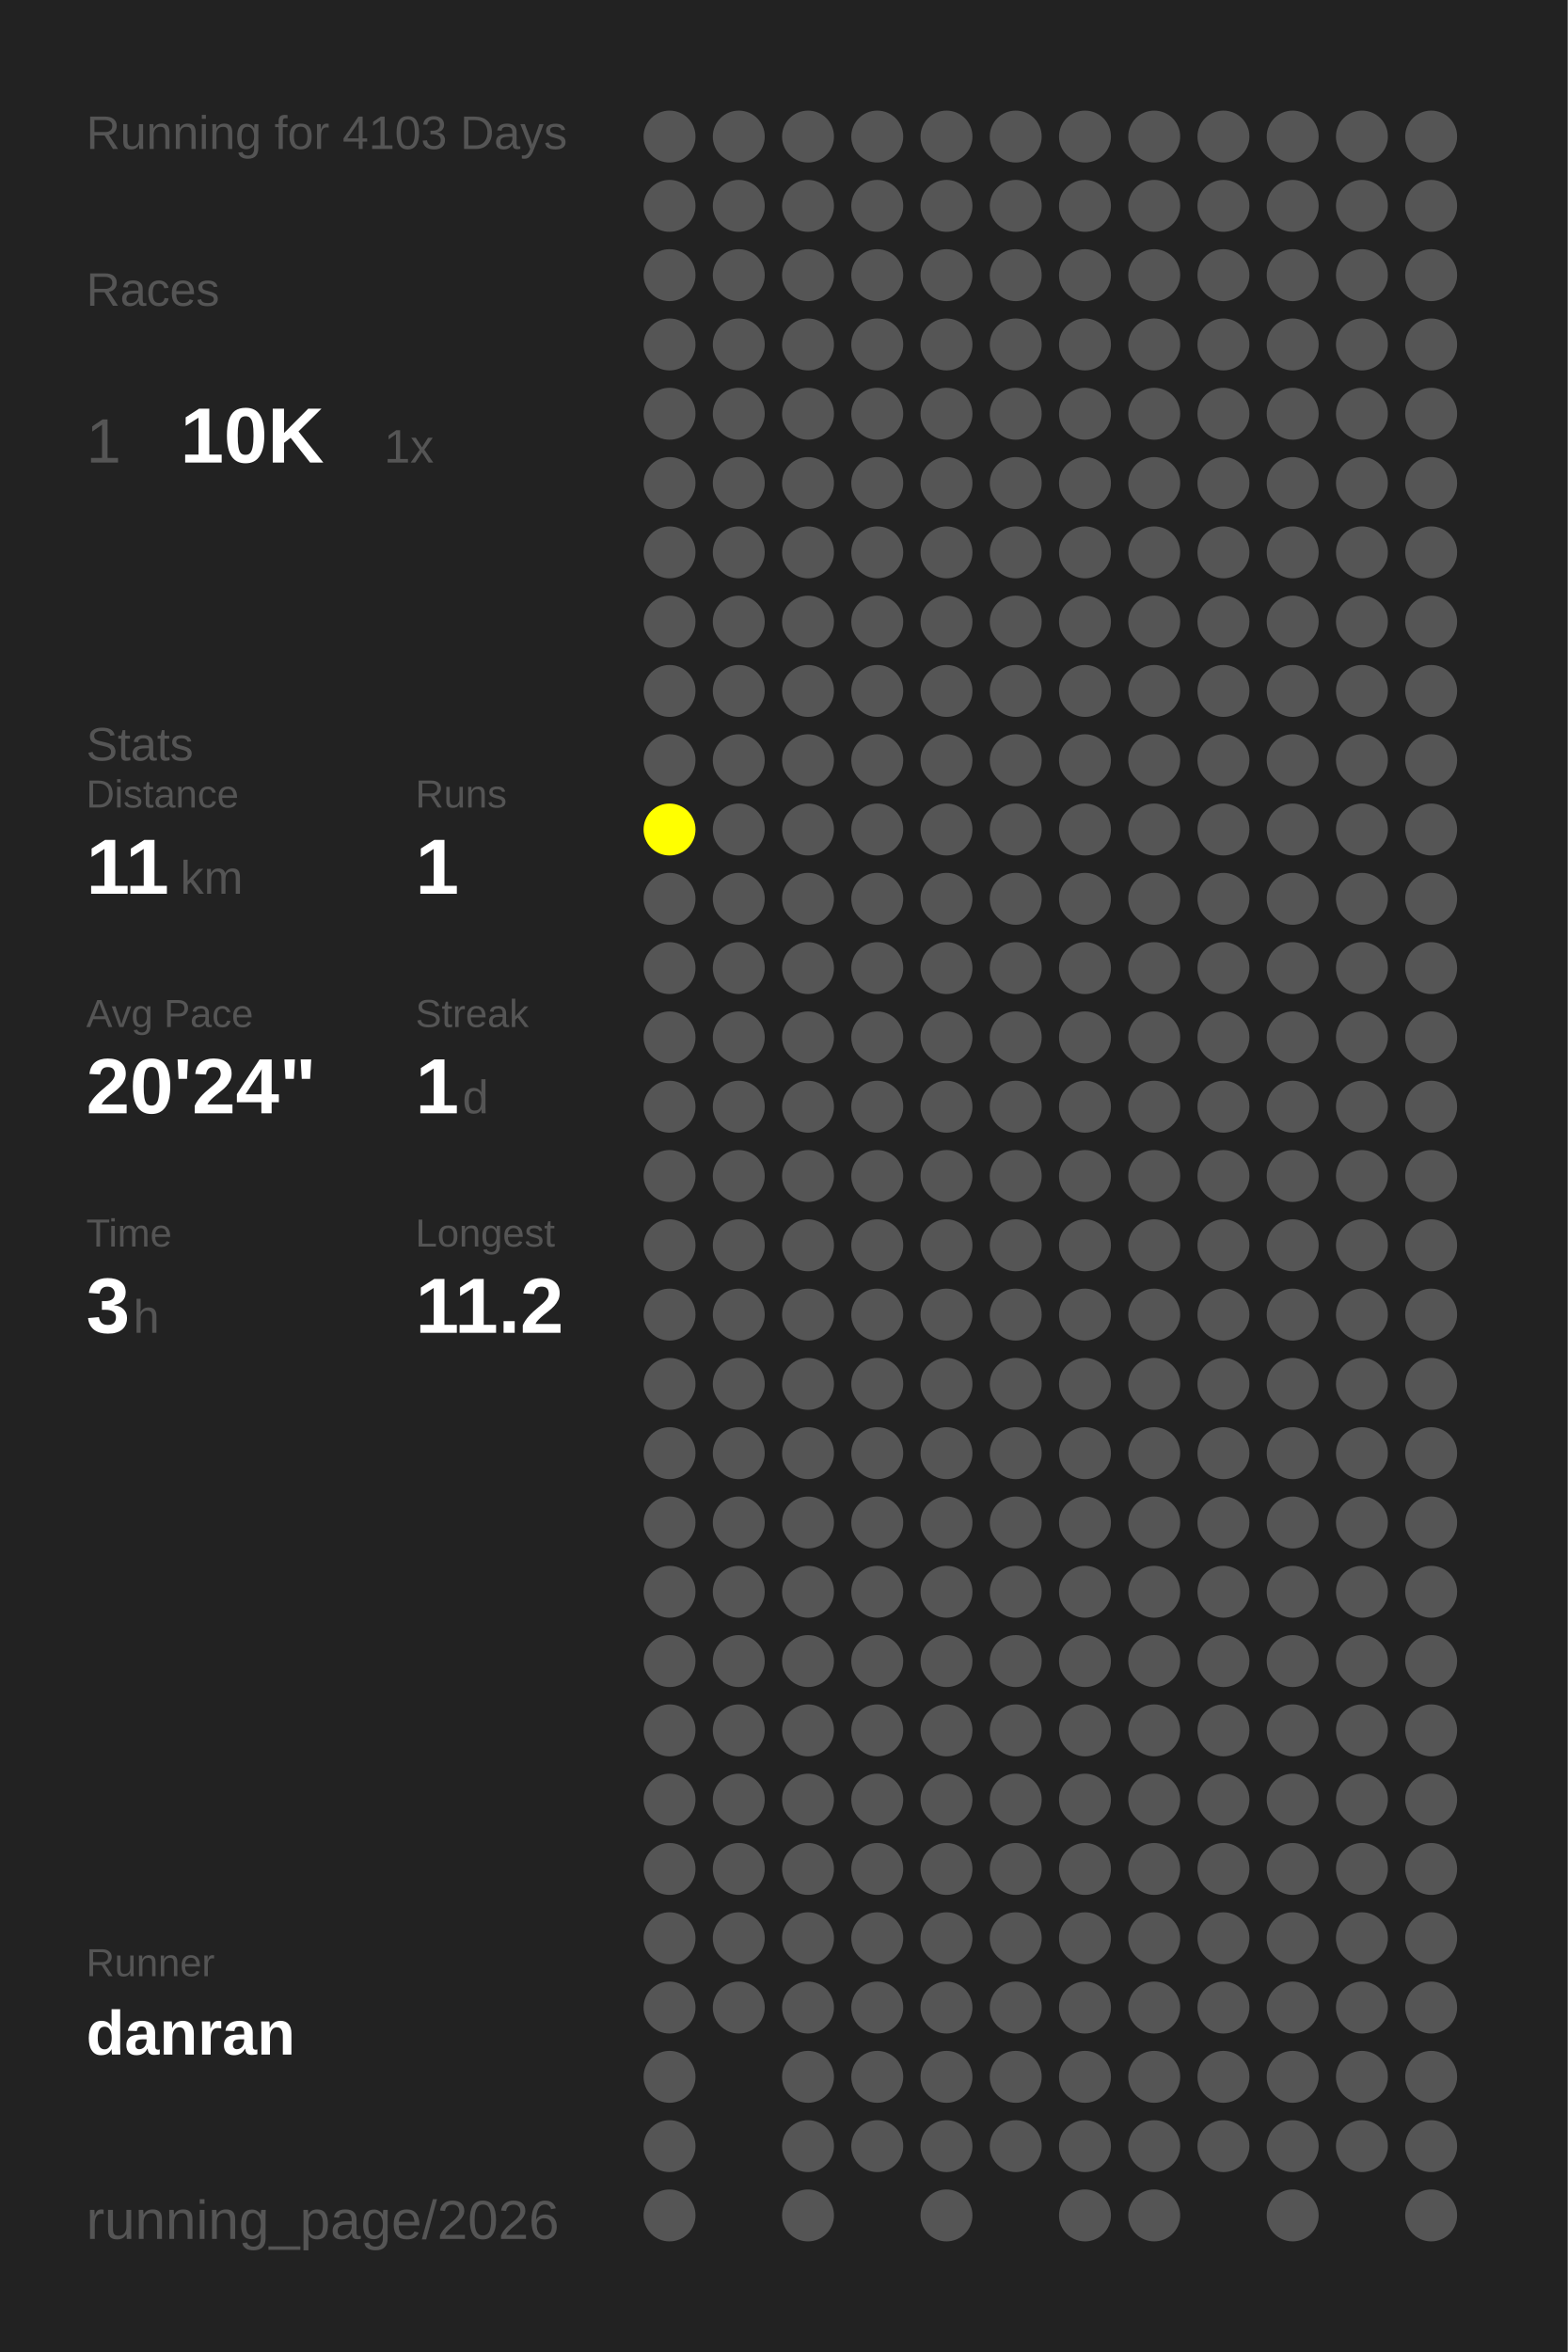
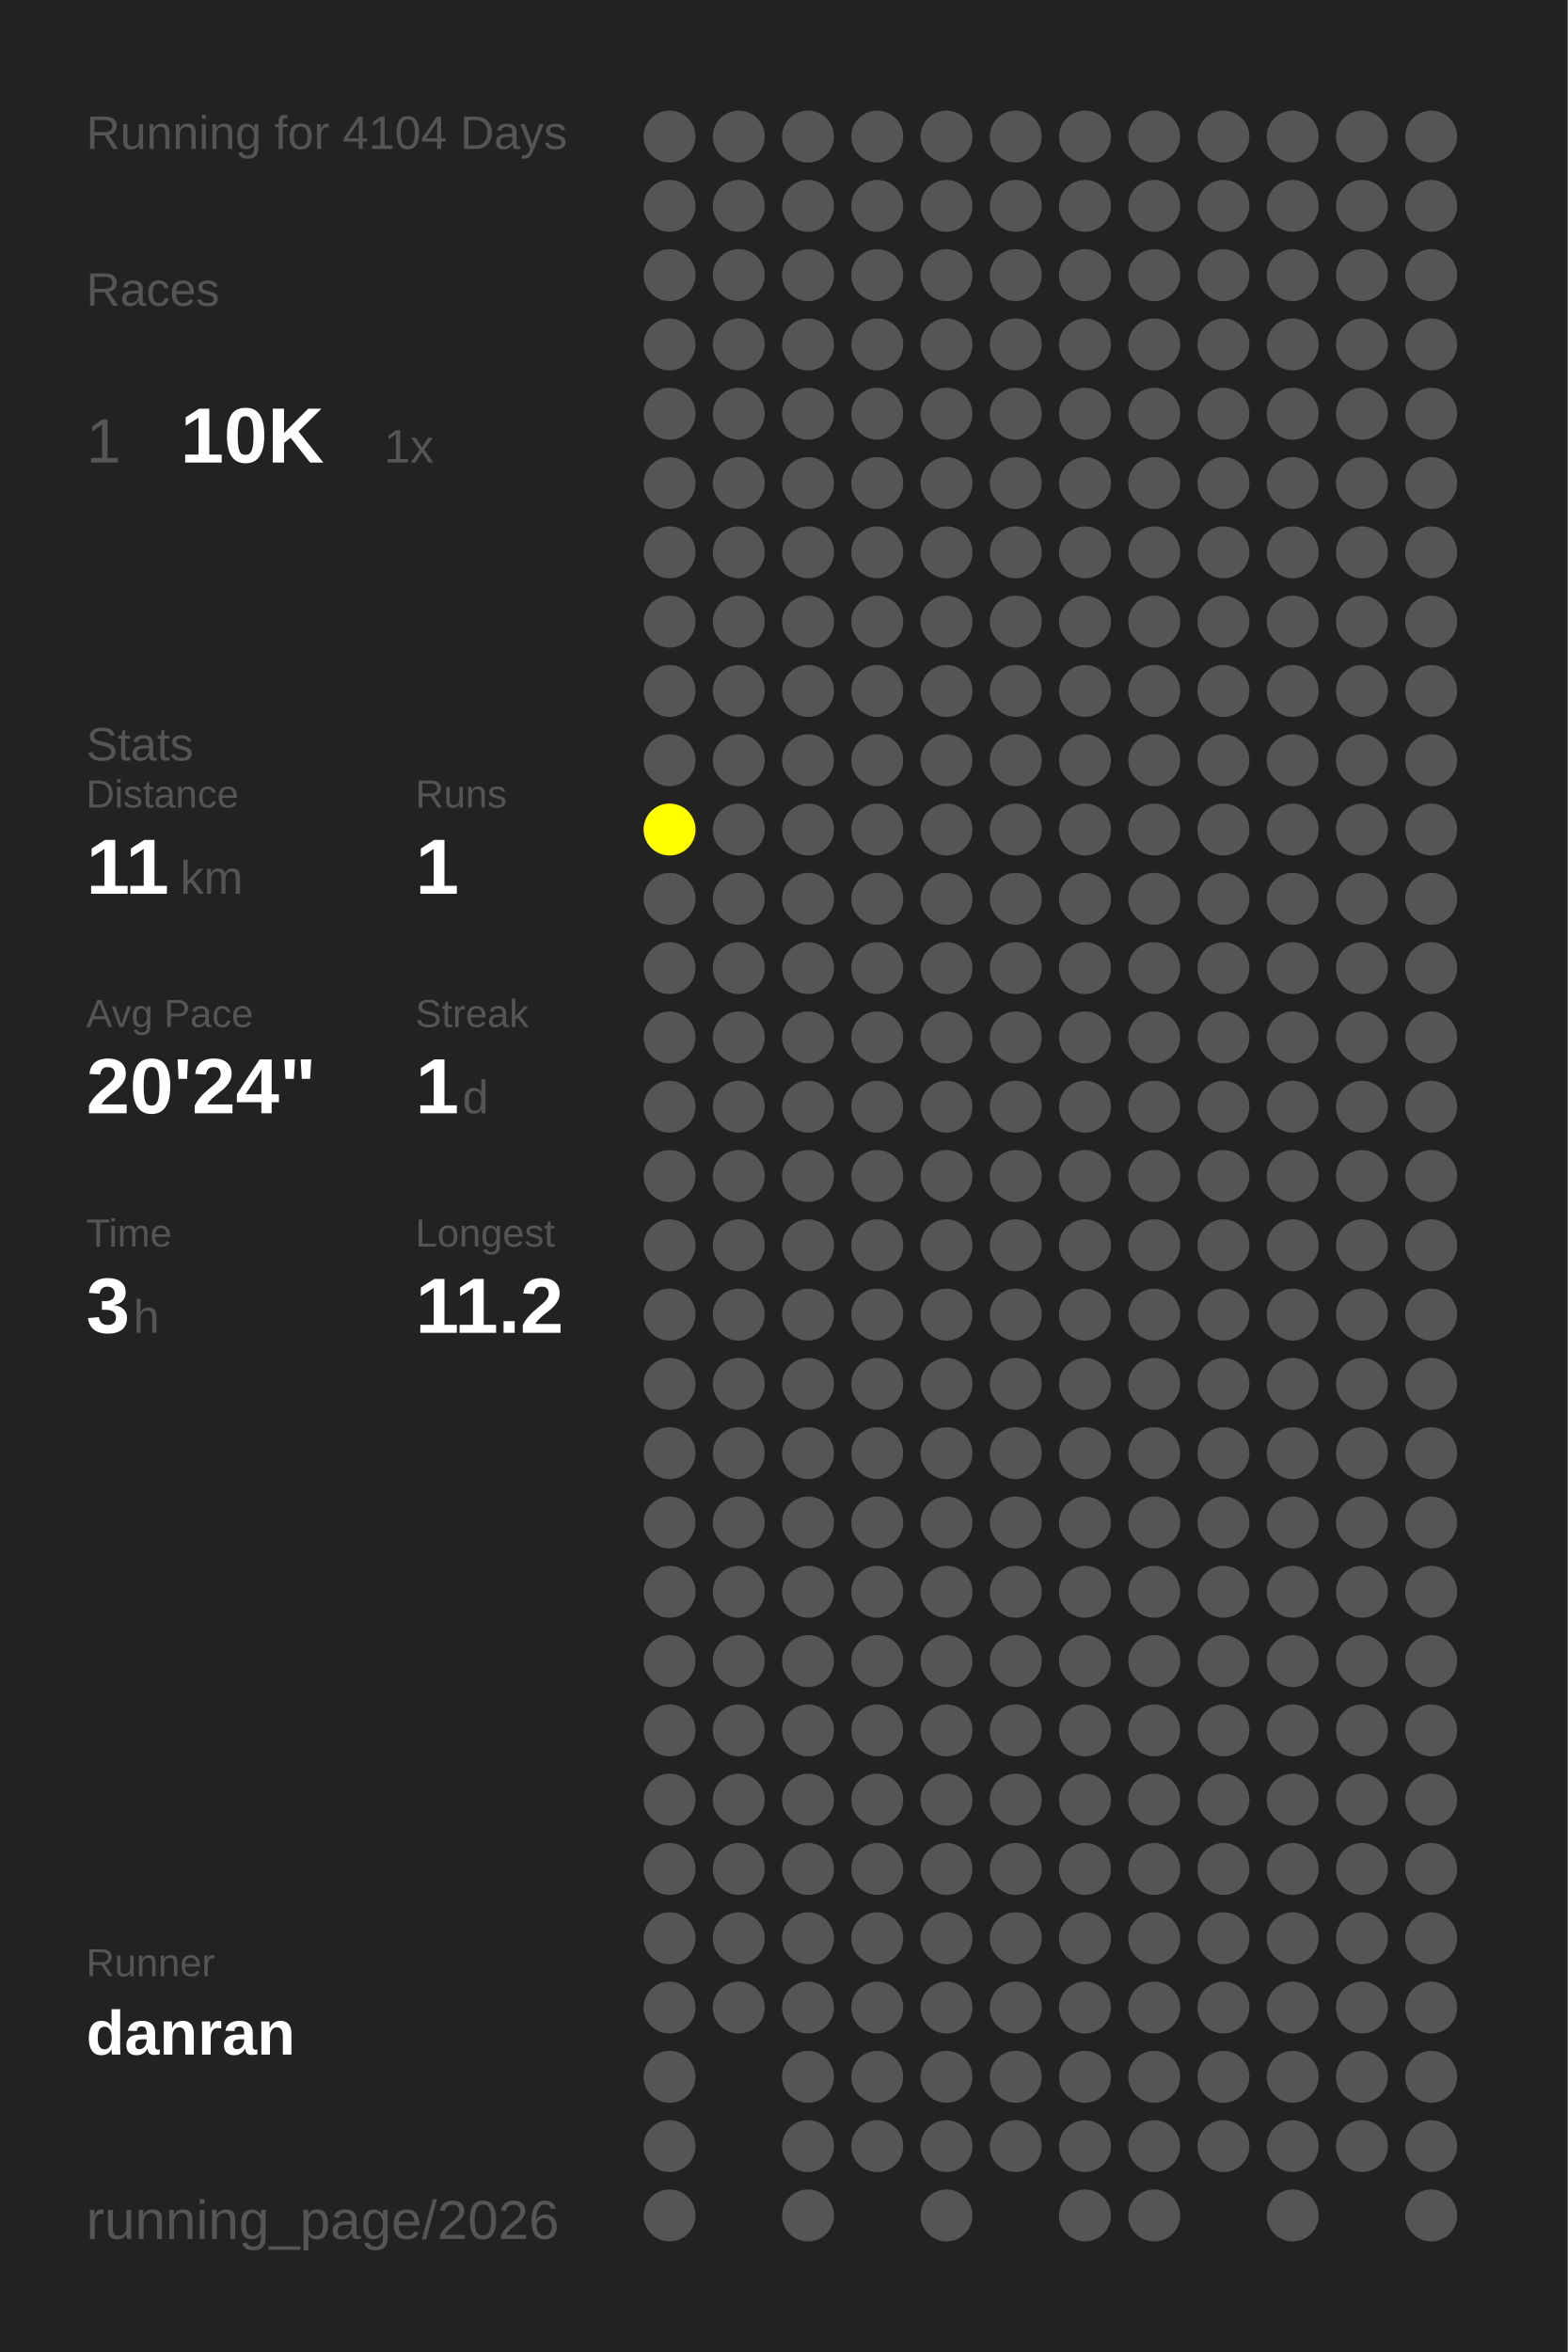
<svg xmlns="http://www.w3.org/2000/svg" baseProfile="full" height="300mm" version="1.1" viewBox="0,0,200,300" width="200mm">
  <defs />
  <rect fill="#222222" height="300" width="200" x="0" y="0" />
-   <text fill="#555555" style="font-size:6px; font-family:Arial;" x="11" y="19">Running for 4103 Days</text>
+   <text fill="#555555" style="font-size:6px; font-family:Arial;" x="11" y="19">Running for 4104 Days</text>
  <text fill="#555555" style="font-size:6px; font-family:Arial;" x="11" y="39">Races</text>
  <text fill="#555555" style="font-size:8px; font-family:Arial;" x="11" y="59">1</text>
  <text fill="#FFFFFF" style="font-size:10px; font-family:Arial; font-weight:bold;" x="23" y="59">10K</text>
  <text fill="#555555" style="font-size:6px; font-family:Arial;" x="49" y="59">1x</text>
  <text fill="#555555" style="font-size:6px; font-family:Arial;" x="11" y="97">Stats</text>
  <text fill="#555555" style="font-size:5px; font-family:Arial;" x="11" y="103">Distance</text>
  <text fill="#FFFFFF" style="font-size:10px; font-family:Arial; font-weight:bold;" x="11" y="114">11</text>
  <text fill="#555555" style="font-size:6px; font-family:Arial;" x="23" y="114">km</text>
  <text fill="#555555" style="font-size:5px; font-family:Arial;" x="53" y="103">Runs</text>
  <text fill="#FFFFFF" style="font-size:10px; font-family:Arial; font-weight:bold;" x="53" y="114">1</text>
  <text fill="#555555" style="font-size:5px; font-family:Arial;" x="11" y="131">Avg Pace</text>
  <text fill="#FFFFFF" style="font-size:10px; font-family:Arial; font-weight:bold;" x="11" y="142">20'24"</text>
  <text fill="#555555" style="font-size:5px; font-family:Arial;" x="53" y="131">Streak</text>
  <text fill="#FFFFFF" style="font-size:10px; font-family:Arial; font-weight:bold;" x="53" y="142">1</text>
  <text fill="#555555" style="font-size:6px; font-family:Arial;" x="59" y="142">d</text>
  <text fill="#555555" style="font-size:5px; font-family:Arial;" x="11" y="159">Time</text>
  <text fill="#FFFFFF" style="font-size:10px; font-family:Arial; font-weight:bold;" x="11" y="170">3</text>
  <text fill="#555555" style="font-size:6px; font-family:Arial;" x="17" y="170">h</text>
  <text fill="#555555" style="font-size:5px; font-family:Arial;" x="53" y="159">Longest</text>
  <text fill="#FFFFFF" style="font-size:10px; font-family:Arial; font-weight:bold;" x="53" y="170">11.2</text>
  <text fill="#555555" style="font-size:5px; font-family:Arial;" x="11" y="252.065">Runner</text>
  <text fill="#FFFFFF" style="font-size:8px; font-family:Arial; font-weight:bold;" x="11" y="262.065">danran</text>
  <text fill="#555555" style="font-size:7px; font-family:Arial;" x="11" y="285.581">running_page/2026</text>
  <circle cx="85.417" cy="17.419" fill="#555555" r="3.312" />
  <circle cx="85.417" cy="26.258" fill="#555555" r="3.312" />
  <circle cx="85.417" cy="35.097" fill="#555555" r="3.312" />
  <circle cx="85.417" cy="43.935" fill="#555555" r="3.312" />
  <circle cx="85.417" cy="52.774" fill="#555555" r="3.312" />
  <circle cx="85.417" cy="61.613" fill="#555555" r="3.312" />
  <circle cx="85.417" cy="70.452" fill="#555555" r="3.312" />
  <circle cx="85.417" cy="79.29" fill="#555555" r="3.312" />
  <circle cx="85.417" cy="88.129" fill="#555555" r="3.312" />
  <circle cx="85.417" cy="96.968" fill="#555555" r="3.312" />
  <circle cx="85.417" cy="105.806" fill="#FFFF00" r="3.312" />
  <circle cx="85.417" cy="114.645" fill="#555555" r="3.312" />
  <circle cx="85.417" cy="123.484" fill="#555555" r="3.312" />
  <circle cx="85.417" cy="132.323" fill="#555555" r="3.312" />
  <circle cx="85.417" cy="141.161" fill="#555555" r="3.312" />
  <circle cx="85.417" cy="150" fill="#555555" r="3.312" />
  <circle cx="85.417" cy="158.839" fill="#555555" r="3.312" />
  <circle cx="85.417" cy="167.677" fill="#555555" r="3.312" />
  <circle cx="85.417" cy="176.516" fill="#555555" r="3.312" />
  <circle cx="85.417" cy="185.355" fill="#555555" r="3.312" />
  <circle cx="85.417" cy="194.194" fill="#555555" r="3.312" />
  <circle cx="85.417" cy="203.032" fill="#555555" r="3.312" />
  <circle cx="85.417" cy="211.871" fill="#555555" r="3.312" />
  <circle cx="85.417" cy="220.71" fill="#555555" r="3.312" />
  <circle cx="85.417" cy="229.548" fill="#555555" r="3.312" />
  <circle cx="85.417" cy="238.387" fill="#555555" r="3.312" />
  <circle cx="85.417" cy="247.226" fill="#555555" r="3.312" />
  <circle cx="85.417" cy="256.065" fill="#555555" r="3.312" />
  <circle cx="85.417" cy="264.903" fill="#555555" r="3.312" />
  <circle cx="85.417" cy="273.742" fill="#555555" r="3.312" />
  <circle cx="85.417" cy="282.581" fill="#555555" r="3.312" />
  <circle cx="94.25" cy="17.419" fill="#555555" r="3.312" />
  <circle cx="94.25" cy="26.258" fill="#555555" r="3.312" />
  <circle cx="94.25" cy="35.097" fill="#555555" r="3.312" />
  <circle cx="94.25" cy="43.935" fill="#555555" r="3.312" />
  <circle cx="94.25" cy="52.774" fill="#555555" r="3.312" />
  <circle cx="94.25" cy="61.613" fill="#555555" r="3.312" />
  <circle cx="94.25" cy="70.452" fill="#555555" r="3.312" />
  <circle cx="94.25" cy="79.29" fill="#555555" r="3.312" />
  <circle cx="94.25" cy="88.129" fill="#555555" r="3.312" />
  <circle cx="94.25" cy="96.968" fill="#555555" r="3.312" />
  <circle cx="94.25" cy="105.806" fill="#555555" r="3.312" />
  <circle cx="94.25" cy="114.645" fill="#555555" r="3.312" />
  <circle cx="94.25" cy="123.484" fill="#555555" r="3.312" />
  <circle cx="94.25" cy="132.323" fill="#555555" r="3.312" />
  <circle cx="94.25" cy="141.161" fill="#555555" r="3.312" />
  <circle cx="94.25" cy="150" fill="#555555" r="3.312" />
  <circle cx="94.25" cy="158.839" fill="#555555" r="3.312" />
  <circle cx="94.25" cy="167.677" fill="#555555" r="3.312" />
  <circle cx="94.25" cy="176.516" fill="#555555" r="3.312" />
  <circle cx="94.25" cy="185.355" fill="#555555" r="3.312" />
  <circle cx="94.25" cy="194.194" fill="#555555" r="3.312" />
  <circle cx="94.25" cy="203.032" fill="#555555" r="3.312" />
  <circle cx="94.25" cy="211.871" fill="#555555" r="3.312" />
  <circle cx="94.25" cy="220.71" fill="#555555" r="3.312" />
  <circle cx="94.25" cy="229.548" fill="#555555" r="3.312" />
  <circle cx="94.25" cy="238.387" fill="#555555" r="3.312" />
  <circle cx="94.25" cy="247.226" fill="#555555" r="3.312" />
  <circle cx="94.25" cy="256.065" fill="#555555" r="3.312" />
  <circle cx="103.083" cy="17.419" fill="#555555" r="3.312" />
  <circle cx="103.083" cy="26.258" fill="#555555" r="3.312" />
  <circle cx="103.083" cy="35.097" fill="#555555" r="3.312" />
  <circle cx="103.083" cy="43.935" fill="#555555" r="3.312" />
  <circle cx="103.083" cy="52.774" fill="#555555" r="3.312" />
  <circle cx="103.083" cy="61.613" fill="#555555" r="3.312" />
  <circle cx="103.083" cy="70.452" fill="#555555" r="3.312" />
  <circle cx="103.083" cy="79.29" fill="#555555" r="3.312" />
  <circle cx="103.083" cy="88.129" fill="#555555" r="3.312" />
  <circle cx="103.083" cy="96.968" fill="#555555" r="3.312" />
  <circle cx="103.083" cy="105.806" fill="#555555" r="3.312" />
  <circle cx="103.083" cy="114.645" fill="#555555" r="3.312" />
  <circle cx="103.083" cy="123.484" fill="#555555" r="3.312" />
  <circle cx="103.083" cy="132.323" fill="#555555" r="3.312" />
  <circle cx="103.083" cy="141.161" fill="#555555" r="3.312" />
  <circle cx="103.083" cy="150" fill="#555555" r="3.312" />
  <circle cx="103.083" cy="158.839" fill="#555555" r="3.312" />
  <circle cx="103.083" cy="167.677" fill="#555555" r="3.312" />
  <circle cx="103.083" cy="176.516" fill="#555555" r="3.312" />
  <circle cx="103.083" cy="185.355" fill="#555555" r="3.312" />
  <circle cx="103.083" cy="194.194" fill="#555555" r="3.312" />
  <circle cx="103.083" cy="203.032" fill="#555555" r="3.312" />
  <circle cx="103.083" cy="211.871" fill="#555555" r="3.312" />
  <circle cx="103.083" cy="220.71" fill="#555555" r="3.312" />
  <circle cx="103.083" cy="229.548" fill="#555555" r="3.312" />
  <circle cx="103.083" cy="238.387" fill="#555555" r="3.312" />
  <circle cx="103.083" cy="247.226" fill="#555555" r="3.312" />
  <circle cx="103.083" cy="256.065" fill="#555555" r="3.312" />
  <circle cx="103.083" cy="264.903" fill="#555555" r="3.312" />
  <circle cx="103.083" cy="273.742" fill="#555555" r="3.312" />
  <circle cx="103.083" cy="282.581" fill="#555555" r="3.312" />
  <circle cx="111.917" cy="17.419" fill="#555555" r="3.312" />
  <circle cx="111.917" cy="26.258" fill="#555555" r="3.312" />
  <circle cx="111.917" cy="35.097" fill="#555555" r="3.312" />
  <circle cx="111.917" cy="43.935" fill="#555555" r="3.312" />
  <circle cx="111.917" cy="52.774" fill="#555555" r="3.312" />
  <circle cx="111.917" cy="61.613" fill="#555555" r="3.312" />
  <circle cx="111.917" cy="70.452" fill="#555555" r="3.312" />
  <circle cx="111.917" cy="79.29" fill="#555555" r="3.312" />
  <circle cx="111.917" cy="88.129" fill="#555555" r="3.312" />
  <circle cx="111.917" cy="96.968" fill="#555555" r="3.312" />
  <circle cx="111.917" cy="105.806" fill="#555555" r="3.312" />
  <circle cx="111.917" cy="114.645" fill="#555555" r="3.312" />
  <circle cx="111.917" cy="123.484" fill="#555555" r="3.312" />
  <circle cx="111.917" cy="132.323" fill="#555555" r="3.312" />
  <circle cx="111.917" cy="141.161" fill="#555555" r="3.312" />
  <circle cx="111.917" cy="150" fill="#555555" r="3.312" />
  <circle cx="111.917" cy="158.839" fill="#555555" r="3.312" />
  <circle cx="111.917" cy="167.677" fill="#555555" r="3.312" />
  <circle cx="111.917" cy="176.516" fill="#555555" r="3.312" />
  <circle cx="111.917" cy="185.355" fill="#555555" r="3.312" />
  <circle cx="111.917" cy="194.194" fill="#555555" r="3.312" />
  <circle cx="111.917" cy="203.032" fill="#555555" r="3.312" />
  <circle cx="111.917" cy="211.871" fill="#555555" r="3.312" />
  <circle cx="111.917" cy="220.71" fill="#555555" r="3.312" />
  <circle cx="111.917" cy="229.548" fill="#555555" r="3.312" />
  <circle cx="111.917" cy="238.387" fill="#555555" r="3.312" />
  <circle cx="111.917" cy="247.226" fill="#555555" r="3.312" />
  <circle cx="111.917" cy="256.065" fill="#555555" r="3.312" />
  <circle cx="111.917" cy="264.903" fill="#555555" r="3.312" />
  <circle cx="111.917" cy="273.742" fill="#555555" r="3.312" />
  <circle cx="120.75" cy="17.419" fill="#555555" r="3.312" />
  <circle cx="120.75" cy="26.258" fill="#555555" r="3.312" />
  <circle cx="120.75" cy="35.097" fill="#555555" r="3.312" />
  <circle cx="120.75" cy="43.935" fill="#555555" r="3.312" />
  <circle cx="120.75" cy="52.774" fill="#555555" r="3.312" />
  <circle cx="120.75" cy="61.613" fill="#555555" r="3.312" />
  <circle cx="120.75" cy="70.452" fill="#555555" r="3.312" />
  <circle cx="120.75" cy="79.29" fill="#555555" r="3.312" />
  <circle cx="120.75" cy="88.129" fill="#555555" r="3.312" />
  <circle cx="120.75" cy="96.968" fill="#555555" r="3.312" />
  <circle cx="120.75" cy="105.806" fill="#555555" r="3.312" />
  <circle cx="120.75" cy="114.645" fill="#555555" r="3.312" />
  <circle cx="120.75" cy="123.484" fill="#555555" r="3.312" />
  <circle cx="120.75" cy="132.323" fill="#555555" r="3.312" />
  <circle cx="120.75" cy="141.161" fill="#555555" r="3.312" />
  <circle cx="120.75" cy="150" fill="#555555" r="3.312" />
  <circle cx="120.75" cy="158.839" fill="#555555" r="3.312" />
  <circle cx="120.75" cy="167.677" fill="#555555" r="3.312" />
  <circle cx="120.75" cy="176.516" fill="#555555" r="3.312" />
  <circle cx="120.75" cy="185.355" fill="#555555" r="3.312" />
  <circle cx="120.75" cy="194.194" fill="#555555" r="3.312" />
  <circle cx="120.75" cy="203.032" fill="#555555" r="3.312" />
  <circle cx="120.75" cy="211.871" fill="#555555" r="3.312" />
  <circle cx="120.75" cy="220.71" fill="#555555" r="3.312" />
  <circle cx="120.75" cy="229.548" fill="#555555" r="3.312" />
  <circle cx="120.75" cy="238.387" fill="#555555" r="3.312" />
  <circle cx="120.75" cy="247.226" fill="#555555" r="3.312" />
  <circle cx="120.75" cy="256.065" fill="#555555" r="3.312" />
  <circle cx="120.75" cy="264.903" fill="#555555" r="3.312" />
  <circle cx="120.75" cy="273.742" fill="#555555" r="3.312" />
  <circle cx="120.75" cy="282.581" fill="#555555" r="3.312" />
  <circle cx="129.583" cy="17.419" fill="#555555" r="3.312" />
  <circle cx="129.583" cy="26.258" fill="#555555" r="3.312" />
  <circle cx="129.583" cy="35.097" fill="#555555" r="3.312" />
  <circle cx="129.583" cy="43.935" fill="#555555" r="3.312" />
  <circle cx="129.583" cy="52.774" fill="#555555" r="3.312" />
  <circle cx="129.583" cy="61.613" fill="#555555" r="3.312" />
  <circle cx="129.583" cy="70.452" fill="#555555" r="3.312" />
  <circle cx="129.583" cy="79.29" fill="#555555" r="3.312" />
  <circle cx="129.583" cy="88.129" fill="#555555" r="3.312" />
  <circle cx="129.583" cy="96.968" fill="#555555" r="3.312" />
  <circle cx="129.583" cy="105.806" fill="#555555" r="3.312" />
  <circle cx="129.583" cy="114.645" fill="#555555" r="3.312" />
  <circle cx="129.583" cy="123.484" fill="#555555" r="3.312" />
  <circle cx="129.583" cy="132.323" fill="#555555" r="3.312" />
  <circle cx="129.583" cy="141.161" fill="#555555" r="3.312" />
  <circle cx="129.583" cy="150" fill="#555555" r="3.312" />
  <circle cx="129.583" cy="158.839" fill="#555555" r="3.312" />
  <circle cx="129.583" cy="167.677" fill="#555555" r="3.312" />
  <circle cx="129.583" cy="176.516" fill="#555555" r="3.312" />
  <circle cx="129.583" cy="185.355" fill="#555555" r="3.312" />
  <circle cx="129.583" cy="194.194" fill="#555555" r="3.312" />
  <circle cx="129.583" cy="203.032" fill="#555555" r="3.312" />
  <circle cx="129.583" cy="211.871" fill="#555555" r="3.312" />
  <circle cx="129.583" cy="220.71" fill="#555555" r="3.312" />
  <circle cx="129.583" cy="229.548" fill="#555555" r="3.312" />
  <circle cx="129.583" cy="238.387" fill="#555555" r="3.312" />
  <circle cx="129.583" cy="247.226" fill="#555555" r="3.312" />
  <circle cx="129.583" cy="256.065" fill="#555555" r="3.312" />
  <circle cx="129.583" cy="264.903" fill="#555555" r="3.312" />
  <circle cx="129.583" cy="273.742" fill="#555555" r="3.312" />
  <circle cx="138.417" cy="17.419" fill="#555555" r="3.312" />
  <circle cx="138.417" cy="26.258" fill="#555555" r="3.312" />
  <circle cx="138.417" cy="35.097" fill="#555555" r="3.312" />
  <circle cx="138.417" cy="43.935" fill="#555555" r="3.312" />
  <circle cx="138.417" cy="52.774" fill="#555555" r="3.312" />
  <circle cx="138.417" cy="61.613" fill="#555555" r="3.312" />
  <circle cx="138.417" cy="70.452" fill="#555555" r="3.312" />
  <circle cx="138.417" cy="79.29" fill="#555555" r="3.312" />
  <circle cx="138.417" cy="88.129" fill="#555555" r="3.312" />
  <circle cx="138.417" cy="96.968" fill="#555555" r="3.312" />
  <circle cx="138.417" cy="105.806" fill="#555555" r="3.312" />
  <circle cx="138.417" cy="114.645" fill="#555555" r="3.312" />
  <circle cx="138.417" cy="123.484" fill="#555555" r="3.312" />
  <circle cx="138.417" cy="132.323" fill="#555555" r="3.312" />
  <circle cx="138.417" cy="141.161" fill="#555555" r="3.312" />
  <circle cx="138.417" cy="150" fill="#555555" r="3.312" />
  <circle cx="138.417" cy="158.839" fill="#555555" r="3.312" />
  <circle cx="138.417" cy="167.677" fill="#555555" r="3.312" />
  <circle cx="138.417" cy="176.516" fill="#555555" r="3.312" />
  <circle cx="138.417" cy="185.355" fill="#555555" r="3.312" />
  <circle cx="138.417" cy="194.194" fill="#555555" r="3.312" />
  <circle cx="138.417" cy="203.032" fill="#555555" r="3.312" />
  <circle cx="138.417" cy="211.871" fill="#555555" r="3.312" />
  <circle cx="138.417" cy="220.71" fill="#555555" r="3.312" />
  <circle cx="138.417" cy="229.548" fill="#555555" r="3.312" />
  <circle cx="138.417" cy="238.387" fill="#555555" r="3.312" />
  <circle cx="138.417" cy="247.226" fill="#555555" r="3.312" />
  <circle cx="138.417" cy="256.065" fill="#555555" r="3.312" />
  <circle cx="138.417" cy="264.903" fill="#555555" r="3.312" />
  <circle cx="138.417" cy="273.742" fill="#555555" r="3.312" />
  <circle cx="138.417" cy="282.581" fill="#555555" r="3.312" />
  <circle cx="147.25" cy="17.419" fill="#555555" r="3.312" />
  <circle cx="147.25" cy="26.258" fill="#555555" r="3.312" />
  <circle cx="147.25" cy="35.097" fill="#555555" r="3.312" />
  <circle cx="147.25" cy="43.935" fill="#555555" r="3.312" />
  <circle cx="147.25" cy="52.774" fill="#555555" r="3.312" />
  <circle cx="147.25" cy="61.613" fill="#555555" r="3.312" />
  <circle cx="147.25" cy="70.452" fill="#555555" r="3.312" />
  <circle cx="147.25" cy="79.29" fill="#555555" r="3.312" />
  <circle cx="147.25" cy="88.129" fill="#555555" r="3.312" />
  <circle cx="147.25" cy="96.968" fill="#555555" r="3.312" />
  <circle cx="147.25" cy="105.806" fill="#555555" r="3.312" />
  <circle cx="147.25" cy="114.645" fill="#555555" r="3.312" />
  <circle cx="147.25" cy="123.484" fill="#555555" r="3.312" />
  <circle cx="147.25" cy="132.323" fill="#555555" r="3.312" />
  <circle cx="147.25" cy="141.161" fill="#555555" r="3.312" />
  <circle cx="147.25" cy="150" fill="#555555" r="3.312" />
  <circle cx="147.25" cy="158.839" fill="#555555" r="3.312" />
  <circle cx="147.25" cy="167.677" fill="#555555" r="3.312" />
  <circle cx="147.25" cy="176.516" fill="#555555" r="3.312" />
  <circle cx="147.25" cy="185.355" fill="#555555" r="3.312" />
  <circle cx="147.25" cy="194.194" fill="#555555" r="3.312" />
  <circle cx="147.25" cy="203.032" fill="#555555" r="3.312" />
  <circle cx="147.25" cy="211.871" fill="#555555" r="3.312" />
  <circle cx="147.25" cy="220.71" fill="#555555" r="3.312" />
  <circle cx="147.25" cy="229.548" fill="#555555" r="3.312" />
  <circle cx="147.25" cy="238.387" fill="#555555" r="3.312" />
  <circle cx="147.25" cy="247.226" fill="#555555" r="3.312" />
  <circle cx="147.25" cy="256.065" fill="#555555" r="3.312" />
  <circle cx="147.25" cy="264.903" fill="#555555" r="3.312" />
  <circle cx="147.25" cy="273.742" fill="#555555" r="3.312" />
  <circle cx="147.25" cy="282.581" fill="#555555" r="3.312" />
  <circle cx="156.083" cy="17.419" fill="#555555" r="3.312" />
  <circle cx="156.083" cy="26.258" fill="#555555" r="3.312" />
  <circle cx="156.083" cy="35.097" fill="#555555" r="3.312" />
  <circle cx="156.083" cy="43.935" fill="#555555" r="3.312" />
  <circle cx="156.083" cy="52.774" fill="#555555" r="3.312" />
  <circle cx="156.083" cy="61.613" fill="#555555" r="3.312" />
  <circle cx="156.083" cy="70.452" fill="#555555" r="3.312" />
  <circle cx="156.083" cy="79.29" fill="#555555" r="3.312" />
  <circle cx="156.083" cy="88.129" fill="#555555" r="3.312" />
  <circle cx="156.083" cy="96.968" fill="#555555" r="3.312" />
  <circle cx="156.083" cy="105.806" fill="#555555" r="3.312" />
  <circle cx="156.083" cy="114.645" fill="#555555" r="3.312" />
  <circle cx="156.083" cy="123.484" fill="#555555" r="3.312" />
  <circle cx="156.083" cy="132.323" fill="#555555" r="3.312" />
  <circle cx="156.083" cy="141.161" fill="#555555" r="3.312" />
  <circle cx="156.083" cy="150" fill="#555555" r="3.312" />
  <circle cx="156.083" cy="158.839" fill="#555555" r="3.312" />
  <circle cx="156.083" cy="167.677" fill="#555555" r="3.312" />
  <circle cx="156.083" cy="176.516" fill="#555555" r="3.312" />
  <circle cx="156.083" cy="185.355" fill="#555555" r="3.312" />
  <circle cx="156.083" cy="194.194" fill="#555555" r="3.312" />
  <circle cx="156.083" cy="203.032" fill="#555555" r="3.312" />
  <circle cx="156.083" cy="211.871" fill="#555555" r="3.312" />
  <circle cx="156.083" cy="220.71" fill="#555555" r="3.312" />
  <circle cx="156.083" cy="229.548" fill="#555555" r="3.312" />
  <circle cx="156.083" cy="238.387" fill="#555555" r="3.312" />
  <circle cx="156.083" cy="247.226" fill="#555555" r="3.312" />
  <circle cx="156.083" cy="256.065" fill="#555555" r="3.312" />
  <circle cx="156.083" cy="264.903" fill="#555555" r="3.312" />
  <circle cx="156.083" cy="273.742" fill="#555555" r="3.312" />
  <circle cx="164.917" cy="17.419" fill="#555555" r="3.312" />
  <circle cx="164.917" cy="26.258" fill="#555555" r="3.312" />
  <circle cx="164.917" cy="35.097" fill="#555555" r="3.312" />
  <circle cx="164.917" cy="43.935" fill="#555555" r="3.312" />
  <circle cx="164.917" cy="52.774" fill="#555555" r="3.312" />
  <circle cx="164.917" cy="61.613" fill="#555555" r="3.312" />
  <circle cx="164.917" cy="70.452" fill="#555555" r="3.312" />
  <circle cx="164.917" cy="79.29" fill="#555555" r="3.312" />
  <circle cx="164.917" cy="88.129" fill="#555555" r="3.312" />
  <circle cx="164.917" cy="96.968" fill="#555555" r="3.312" />
  <circle cx="164.917" cy="105.806" fill="#555555" r="3.312" />
  <circle cx="164.917" cy="114.645" fill="#555555" r="3.312" />
  <circle cx="164.917" cy="123.484" fill="#555555" r="3.312" />
  <circle cx="164.917" cy="132.323" fill="#555555" r="3.312" />
  <circle cx="164.917" cy="141.161" fill="#555555" r="3.312" />
  <circle cx="164.917" cy="150" fill="#555555" r="3.312" />
  <circle cx="164.917" cy="158.839" fill="#555555" r="3.312" />
  <circle cx="164.917" cy="167.677" fill="#555555" r="3.312" />
  <circle cx="164.917" cy="176.516" fill="#555555" r="3.312" />
  <circle cx="164.917" cy="185.355" fill="#555555" r="3.312" />
  <circle cx="164.917" cy="194.194" fill="#555555" r="3.312" />
  <circle cx="164.917" cy="203.032" fill="#555555" r="3.312" />
  <circle cx="164.917" cy="211.871" fill="#555555" r="3.312" />
  <circle cx="164.917" cy="220.71" fill="#555555" r="3.312" />
  <circle cx="164.917" cy="229.548" fill="#555555" r="3.312" />
  <circle cx="164.917" cy="238.387" fill="#555555" r="3.312" />
  <circle cx="164.917" cy="247.226" fill="#555555" r="3.312" />
  <circle cx="164.917" cy="256.065" fill="#555555" r="3.312" />
  <circle cx="164.917" cy="264.903" fill="#555555" r="3.312" />
  <circle cx="164.917" cy="273.742" fill="#555555" r="3.312" />
  <circle cx="164.917" cy="282.581" fill="#555555" r="3.312" />
  <circle cx="173.75" cy="17.419" fill="#555555" r="3.312" />
  <circle cx="173.75" cy="26.258" fill="#555555" r="3.312" />
  <circle cx="173.75" cy="35.097" fill="#555555" r="3.312" />
  <circle cx="173.75" cy="43.935" fill="#555555" r="3.312" />
  <circle cx="173.75" cy="52.774" fill="#555555" r="3.312" />
  <circle cx="173.75" cy="61.613" fill="#555555" r="3.312" />
  <circle cx="173.75" cy="70.452" fill="#555555" r="3.312" />
  <circle cx="173.75" cy="79.29" fill="#555555" r="3.312" />
  <circle cx="173.75" cy="88.129" fill="#555555" r="3.312" />
  <circle cx="173.75" cy="96.968" fill="#555555" r="3.312" />
  <circle cx="173.75" cy="105.806" fill="#555555" r="3.312" />
  <circle cx="173.75" cy="114.645" fill="#555555" r="3.312" />
  <circle cx="173.75" cy="123.484" fill="#555555" r="3.312" />
  <circle cx="173.75" cy="132.323" fill="#555555" r="3.312" />
  <circle cx="173.75" cy="141.161" fill="#555555" r="3.312" />
  <circle cx="173.75" cy="150" fill="#555555" r="3.312" />
  <circle cx="173.75" cy="158.839" fill="#555555" r="3.312" />
  <circle cx="173.75" cy="167.677" fill="#555555" r="3.312" />
  <circle cx="173.75" cy="176.516" fill="#555555" r="3.312" />
  <circle cx="173.75" cy="185.355" fill="#555555" r="3.312" />
  <circle cx="173.75" cy="194.194" fill="#555555" r="3.312" />
  <circle cx="173.75" cy="203.032" fill="#555555" r="3.312" />
  <circle cx="173.75" cy="211.871" fill="#555555" r="3.312" />
  <circle cx="173.75" cy="220.71" fill="#555555" r="3.312" />
  <circle cx="173.75" cy="229.548" fill="#555555" r="3.312" />
  <circle cx="173.75" cy="238.387" fill="#555555" r="3.312" />
  <circle cx="173.75" cy="247.226" fill="#555555" r="3.312" />
  <circle cx="173.75" cy="256.065" fill="#555555" r="3.312" />
  <circle cx="173.75" cy="264.903" fill="#555555" r="3.312" />
  <circle cx="173.75" cy="273.742" fill="#555555" r="3.312" />
  <circle cx="182.583" cy="17.419" fill="#555555" r="3.312" />
  <circle cx="182.583" cy="26.258" fill="#555555" r="3.312" />
  <circle cx="182.583" cy="35.097" fill="#555555" r="3.312" />
  <circle cx="182.583" cy="43.935" fill="#555555" r="3.312" />
  <circle cx="182.583" cy="52.774" fill="#555555" r="3.312" />
  <circle cx="182.583" cy="61.613" fill="#555555" r="3.312" />
  <circle cx="182.583" cy="70.452" fill="#555555" r="3.312" />
  <circle cx="182.583" cy="79.29" fill="#555555" r="3.312" />
  <circle cx="182.583" cy="88.129" fill="#555555" r="3.312" />
  <circle cx="182.583" cy="96.968" fill="#555555" r="3.312" />
  <circle cx="182.583" cy="105.806" fill="#555555" r="3.312" />
  <circle cx="182.583" cy="114.645" fill="#555555" r="3.312" />
  <circle cx="182.583" cy="123.484" fill="#555555" r="3.312" />
  <circle cx="182.583" cy="132.323" fill="#555555" r="3.312" />
  <circle cx="182.583" cy="141.161" fill="#555555" r="3.312" />
  <circle cx="182.583" cy="150" fill="#555555" r="3.312" />
  <circle cx="182.583" cy="158.839" fill="#555555" r="3.312" />
  <circle cx="182.583" cy="167.677" fill="#555555" r="3.312" />
  <circle cx="182.583" cy="176.516" fill="#555555" r="3.312" />
  <circle cx="182.583" cy="185.355" fill="#555555" r="3.312" />
  <circle cx="182.583" cy="194.194" fill="#555555" r="3.312" />
  <circle cx="182.583" cy="203.032" fill="#555555" r="3.312" />
  <circle cx="182.583" cy="211.871" fill="#555555" r="3.312" />
  <circle cx="182.583" cy="220.71" fill="#555555" r="3.312" />
  <circle cx="182.583" cy="229.548" fill="#555555" r="3.312" />
  <circle cx="182.583" cy="238.387" fill="#555555" r="3.312" />
  <circle cx="182.583" cy="247.226" fill="#555555" r="3.312" />
  <circle cx="182.583" cy="256.065" fill="#555555" r="3.312" />
  <circle cx="182.583" cy="264.903" fill="#555555" r="3.312" />
  <circle cx="182.583" cy="273.742" fill="#555555" r="3.312" />
  <circle cx="182.583" cy="282.581" fill="#555555" r="3.312" />
</svg>
